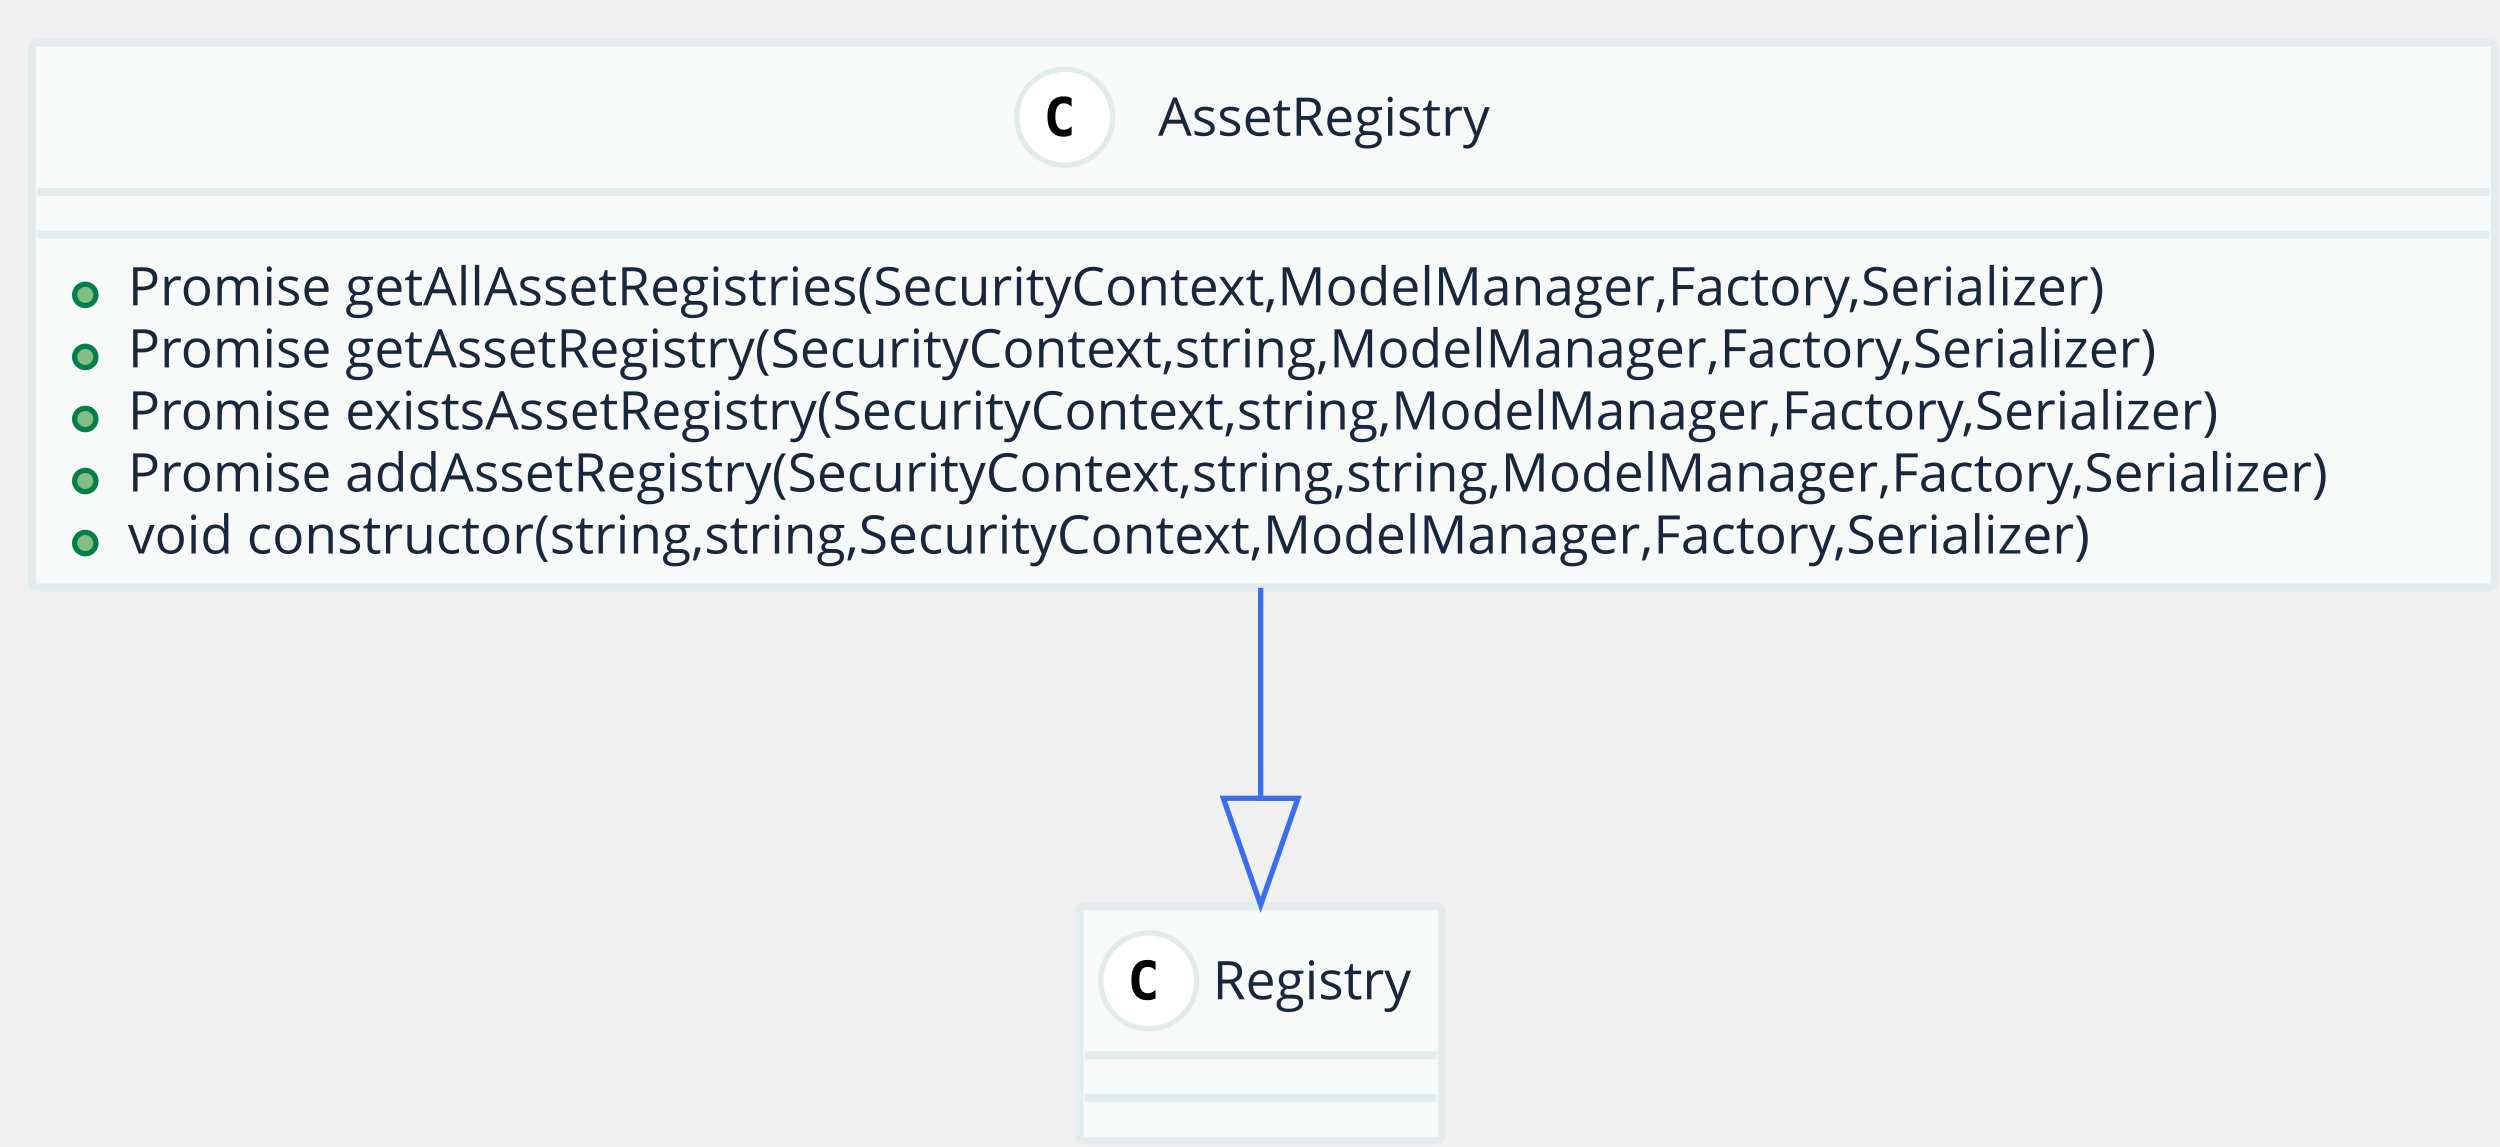
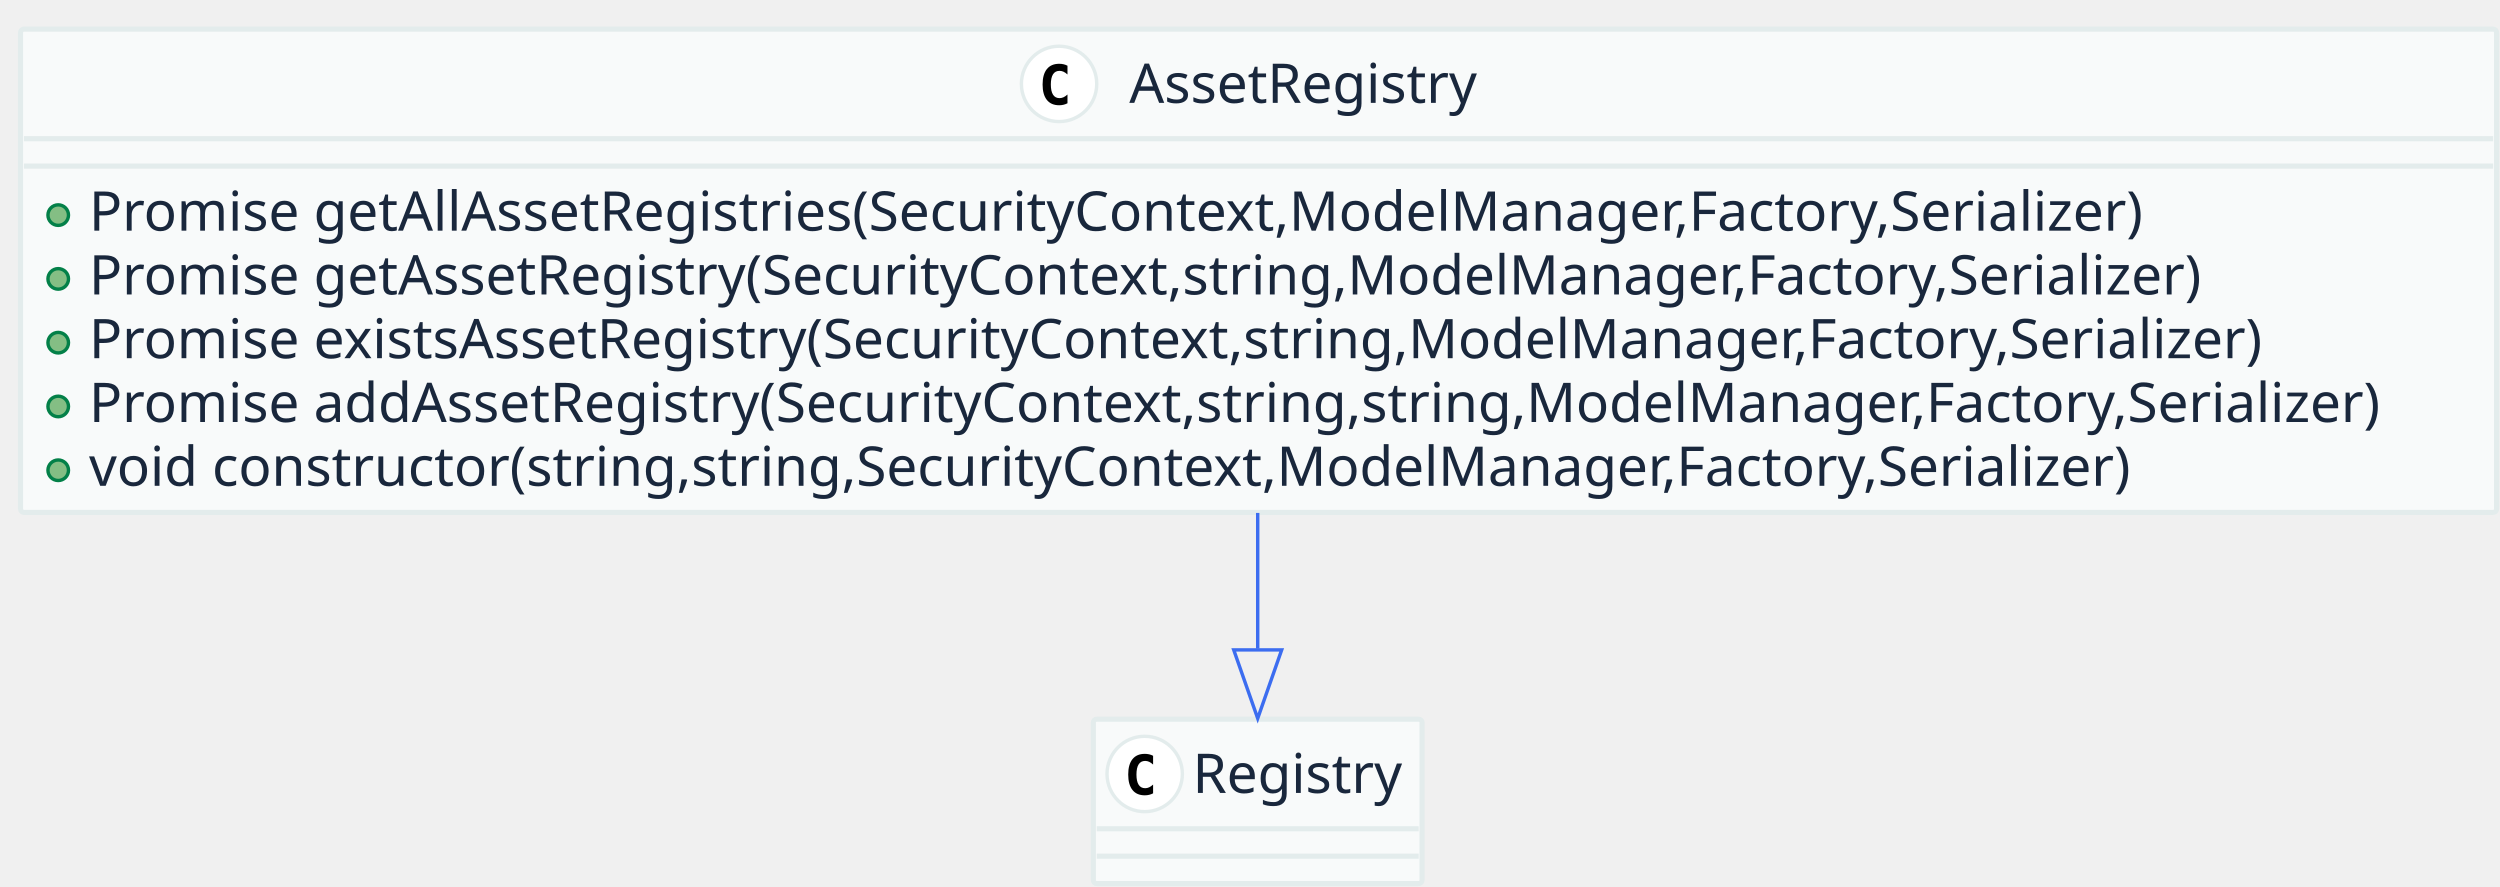
- <svg xmlns="http://www.w3.org/2000/svg" contentScriptType="application/ecmascript" contentStyleType="text/css" height="215px" preserveAspectRatio="none" style="width:469px;height:215px;" version="1.1" viewBox="0 0 469 215" width="469px" zoomAndPan="magnify">
+ <svg xmlns="http://www.w3.org/2000/svg" contentScriptType="application/ecmascript" contentStyleType="text/css" height="259px" preserveAspectRatio="none" style="width:730px;height:259px;" version="1.1" viewBox="0 0 730 259" width="730px" zoomAndPan="magnify">
  <defs />
  <g>
-     <rect fill="#F8FAFA" height="102.203" rx="1" ry="1" style="stroke: #E3ECEC; stroke-width: 1.5;" width="462" x="6" y="8" />
-     <ellipse cx="199.75" cy="22" fill="#FFFFFF" rx="9" ry="9" style="stroke: #E3ECEC; stroke-width: 1.0;" />
-     <path d="M201.031,25.297 Q200.688,25.469 200.312,25.555 Q199.938,25.641 199.516,25.641 Q198.047,25.641 197.273,24.672 Q196.5,23.703 196.5,21.859 Q196.5,20.016 197.273,19.047 Q198.047,18.078 199.516,18.078 Q199.938,18.078 200.32,18.164 Q200.703,18.25 201.031,18.422 L201.031,20.031 Q200.656,19.688 200.305,19.531 Q199.953,19.375 199.594,19.375 Q198.797,19.375 198.391,20 Q197.984,20.625 197.984,21.859 Q197.984,23.094 198.391,23.719 Q198.797,24.344 199.594,24.344 Q199.953,24.344 200.305,24.188 Q200.656,24.031 201.031,23.688 L201.031,25.297 Z " />
-     <text fill="#19273C" font-family="Open Sans" font-size="10" lengthAdjust="spacingAndGlyphs" textLength="67" x="217.25" y="25.462">AssetRegistry</text>
-     <line style="stroke: #E3ECEC; stroke-width: 1.5;" x1="7" x2="467" y1="36" y2="36" />
-     <line style="stroke: #E3ECEC; stroke-width: 1.5;" x1="7" x2="467" y1="44" y2="44" />
-     <ellipse cx="16" cy="55.32" fill="#84BE84" rx="2" ry="2" style="stroke: #038048; stroke-width: 1.0;" />
-     <text fill="#19273C" font-family="Open Sans" font-size="10" lengthAdjust="spacingAndGlyphs" textLength="394" x="24" y="57.282">Promise getAllAssetRegistries(SecurityContext,ModelManager,Factory,Serializer)</text>
-     <ellipse cx="16" cy="66.961" fill="#84BE84" rx="2" ry="2" style="stroke: #038048; stroke-width: 1.0;" />
-     <text fill="#19273C" font-family="Open Sans" font-size="10" lengthAdjust="spacingAndGlyphs" textLength="406" x="24" y="68.923">Promise getAssetRegistry(SecurityContext,string,ModelManager,Factory,Serializer)</text>
-     <ellipse cx="16" cy="78.602" fill="#84BE84" rx="2" ry="2" style="stroke: #038048; stroke-width: 1.0;" />
-     <text fill="#19273C" font-family="Open Sans" font-size="10" lengthAdjust="spacingAndGlyphs" textLength="418" x="24" y="80.564">Promise existsAssetRegistry(SecurityContext,string,ModelManager,Factory,Serializer)</text>
-     <ellipse cx="16" cy="90.242" fill="#84BE84" rx="2" ry="2" style="stroke: #038048; stroke-width: 1.0;" />
-     <text fill="#19273C" font-family="Open Sans" font-size="10" lengthAdjust="spacingAndGlyphs" textLength="438" x="24" y="92.204">Promise addAssetRegistry(SecurityContext,string,string,ModelManager,Factory,Serializer)</text>
-     <ellipse cx="16" cy="101.883" fill="#84BE84" rx="2" ry="2" style="stroke: #038048; stroke-width: 1.0;" />
-     <text fill="#19273C" font-family="Open Sans" font-size="10" lengthAdjust="spacingAndGlyphs" textLength="388" x="24" y="103.845">void constructor(string,string,SecurityContext,ModelManager,Factory,Serializer)</text>
-     <rect fill="#F8FAFA" height="44" rx="1" ry="1" style="stroke: #E3ECEC; stroke-width: 1.5;" width="68" x="202.5" y="170" />
-     <ellipse cx="215.5" cy="184" fill="#FFFFFF" rx="9" ry="9" style="stroke: #E3ECEC; stroke-width: 1.0;" />
-     <path d="M216.781,187.297 Q216.438,187.469 216.062,187.555 Q215.688,187.641 215.266,187.641 Q213.797,187.641 213.023,186.672 Q212.25,185.703 212.25,183.859 Q212.25,182.016 213.023,181.047 Q213.797,180.078 215.266,180.078 Q215.688,180.078 216.07,180.164 Q216.453,180.25 216.781,180.422 L216.781,182.031 Q216.406,181.688 216.055,181.531 Q215.703,181.375 215.344,181.375 Q214.547,181.375 214.141,182 Q213.734,182.625 213.734,183.859 Q213.734,185.094 214.141,185.719 Q214.547,186.344 215.344,186.344 Q215.703,186.344 216.055,186.188 Q216.406,186.031 216.781,185.688 L216.781,187.297 Z " />
-     <text fill="#19273C" font-family="Open Sans" font-size="10" lengthAdjust="spacingAndGlyphs" textLength="40" x="227.5" y="187.462">Registry</text>
-     <line style="stroke: #E3ECEC; stroke-width: 1.5;" x1="203.5" x2="269.5" y1="198" y2="198" />
-     <line style="stroke: #E3ECEC; stroke-width: 1.5;" x1="203.5" x2="269.5" y1="206" y2="206" />
-     <path d="M236.5,110.273 C236.5,123.171 236.5,136.902 236.5,149.313 " fill="none" style="stroke: #3C6DF0; stroke-width: 1.0;" />
-     <polygon fill="none" points="243.5,149.762,236.5,169.761,229.5,149.761,243.5,149.762" style="stroke: #3C6DF0; stroke-width: 1.0;" />
+     <rect fill="#F8FAFA" height="141.125" rx="1" ry="1" style="stroke: #E3ECEC; stroke-width: 1.5;" width="723" x="6" y="8.5" />
+     <ellipse cx="309.25" cy="24.5" fill="#FFFFFF" rx="11" ry="11" style="stroke: #E3ECEC; stroke-width: 1.0;" />
+     <path d="M311.703,30.156 Q311.156,30.438 310.555,30.586 Q309.953,30.734 309.281,30.734 Q306.922,30.734 305.68,29.172 Q304.438,27.609 304.438,24.672 Q304.438,21.734 305.68,20.18 Q306.922,18.625 309.281,18.625 Q309.953,18.625 310.562,18.766 Q311.172,18.906 311.703,19.188 L311.703,21.75 Q311.109,21.203 310.547,20.945 Q309.984,20.688 309.391,20.688 Q308.125,20.688 307.484,21.695 Q306.844,22.703 306.844,24.672 Q306.844,26.641 307.484,27.648 Q308.125,28.656 309.391,28.656 Q309.984,28.656 310.547,28.398 Q311.109,28.141 311.703,27.594 L311.703,30.156 Z " />
+     <text fill="#19273C" font-family="sans-serif" font-size="16" lengthAdjust="spacingAndGlyphs" textLength="108" x="329.75" y="30.039">AssetRegistry</text>
+     <line style="stroke: #E3ECEC; stroke-width: 1.5;" x1="7" x2="728" y1="40.5" y2="40.5" />
+     <line style="stroke: #E3ECEC; stroke-width: 1.5;" x1="7" x2="728" y1="48.5" y2="48.5" />
+     <ellipse cx="17" cy="62.812" fill="#84BE84" rx="3" ry="3" style="stroke: #038048; stroke-width: 1.0;" />
+     <text fill="#19273C" font-family="sans-serif" font-size="16" lengthAdjust="spacingAndGlyphs" textLength="622" x="26" y="67.352">Promise getAllAssetRegistries(SecurityContext,ModelManager,Factory,Serializer)</text>
+     <ellipse cx="17" cy="81.438" fill="#84BE84" rx="3" ry="3" style="stroke: #038048; stroke-width: 1.0;" />
+     <text fill="#19273C" font-family="sans-serif" font-size="16" lengthAdjust="spacingAndGlyphs" textLength="643" x="26" y="85.977">Promise getAssetRegistry(SecurityContext,string,ModelManager,Factory,Serializer)</text>
+     <ellipse cx="17" cy="100.062" fill="#84BE84" rx="3" ry="3" style="stroke: #038048; stroke-width: 1.0;" />
+     <text fill="#19273C" font-family="sans-serif" font-size="16" lengthAdjust="spacingAndGlyphs" textLength="664" x="26" y="104.602">Promise existsAssetRegistry(SecurityContext,string,ModelManager,Factory,Serializer)</text>
+     <ellipse cx="17" cy="118.688" fill="#84BE84" rx="3" ry="3" style="stroke: #038048; stroke-width: 1.0;" />
+     <text fill="#19273C" font-family="sans-serif" font-size="16" lengthAdjust="spacingAndGlyphs" textLength="697" x="26" y="123.227">Promise addAssetRegistry(SecurityContext,string,string,ModelManager,Factory,Serializer)</text>
+     <ellipse cx="17" cy="137.312" fill="#84BE84" rx="3" ry="3" style="stroke: #038048; stroke-width: 1.0;" />
+     <text fill="#19273C" font-family="sans-serif" font-size="16" lengthAdjust="spacingAndGlyphs" textLength="622" x="26" y="141.852">void constructor(string,string,SecurityContext,ModelManager,Factory,Serializer)</text>
+     <rect fill="#F8FAFA" height="48" rx="1" ry="1" style="stroke: #E3ECEC; stroke-width: 1.5;" width="96" x="319.25" y="210" />
+     <ellipse cx="334.25" cy="226" fill="#FFFFFF" rx="11" ry="11" style="stroke: #E3ECEC; stroke-width: 1.0;" />
+     <path d="M336.703,231.656 Q336.156,231.938 335.555,232.086 Q334.953,232.234 334.281,232.234 Q331.922,232.234 330.68,230.672 Q329.438,229.109 329.438,226.172 Q329.438,223.234 330.68,221.68 Q331.922,220.125 334.281,220.125 Q334.953,220.125 335.562,220.266 Q336.172,220.406 336.703,220.688 L336.703,223.25 Q336.109,222.703 335.547,222.445 Q334.984,222.188 334.391,222.188 Q333.125,222.188 332.484,223.195 Q331.844,224.203 331.844,226.172 Q331.844,228.141 332.484,229.148 Q333.125,230.156 334.391,230.156 Q334.984,230.156 335.547,229.898 Q336.109,229.641 336.703,229.094 L336.703,231.656 Z " />
+     <text fill="#19273C" font-family="sans-serif" font-size="16" lengthAdjust="spacingAndGlyphs" textLength="64" x="348.25" y="231.539">Registry</text>
+     <line style="stroke: #E3ECEC; stroke-width: 1.5;" x1="320.25" x2="414.25" y1="242" y2="242" />
+     <line style="stroke: #E3ECEC; stroke-width: 1.5;" x1="320.25" x2="414.25" y1="250" y2="250" />
+     <path d="M367.25,149.784 C367.25,163.281 367.25,177.058 367.25,189.419 " fill="none" style="stroke: #3C6DF0; stroke-width: 1.0;" />
+     <polygon fill="none" points="374.25,189.772,367.25,209.772,360.25,189.772,374.25,189.772" style="stroke: #3C6DF0; stroke-width: 1.0;" />
  </g>
</svg>
